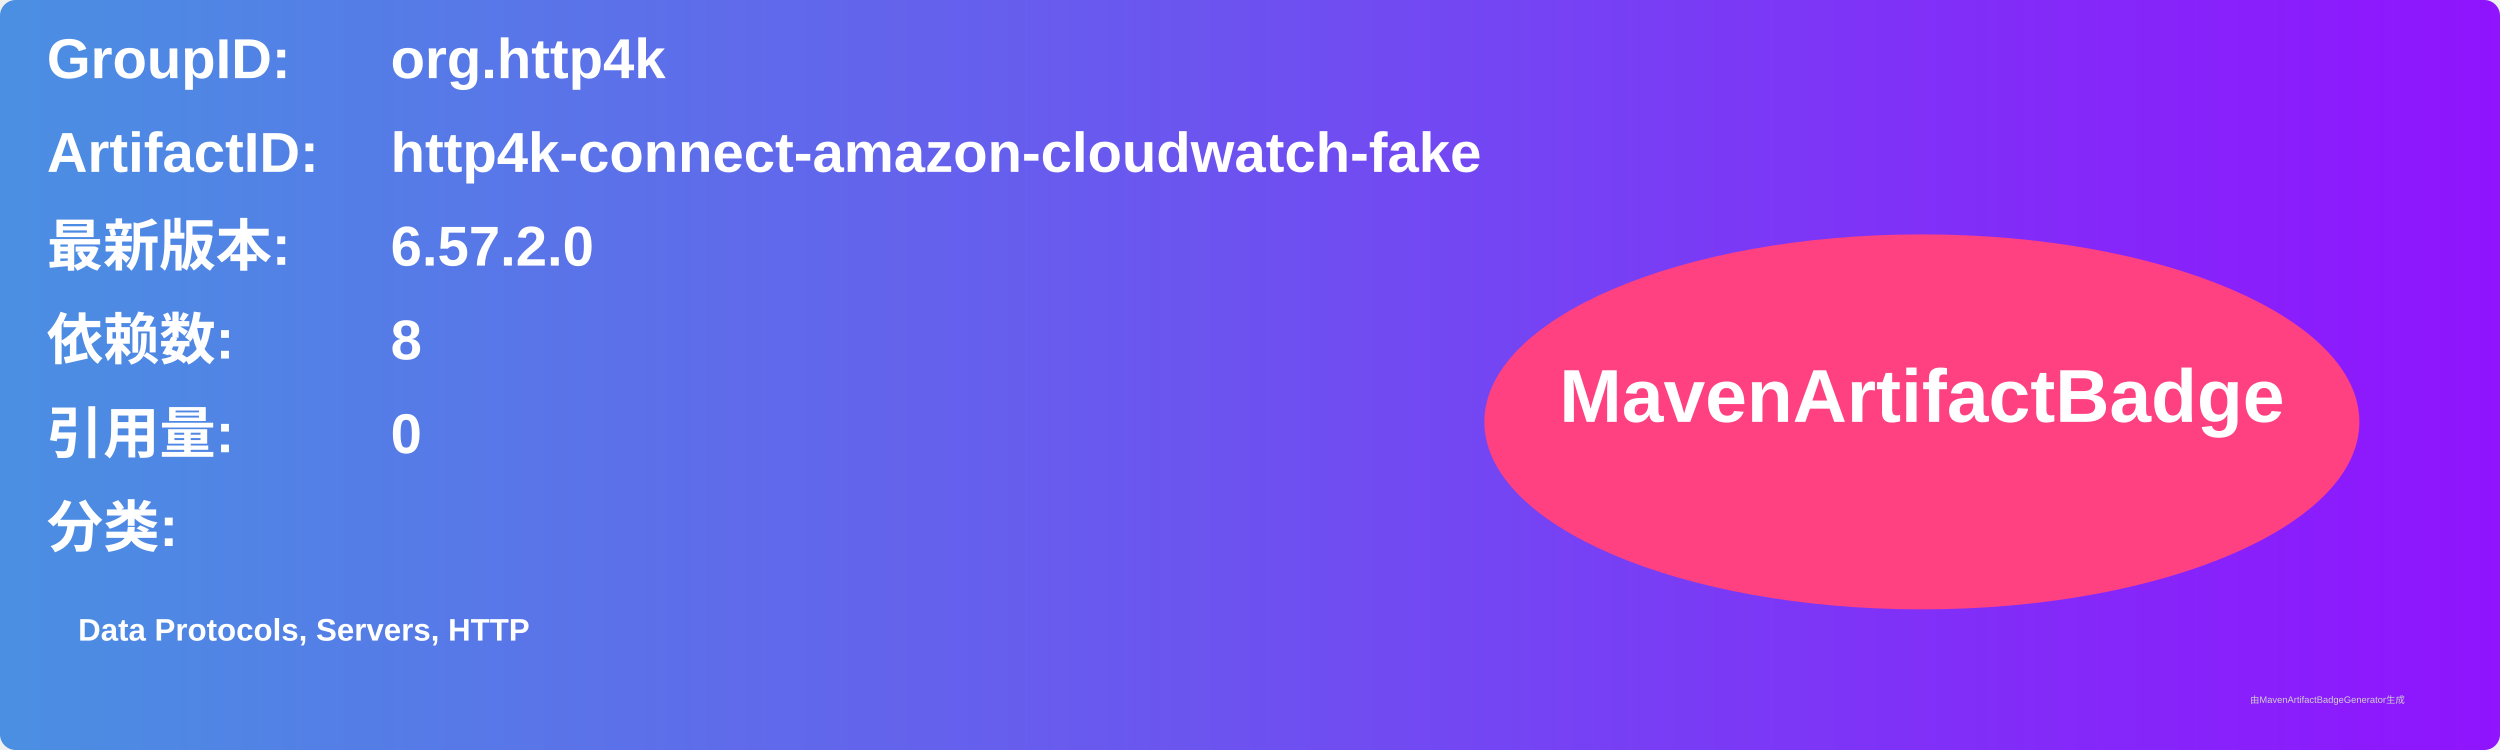
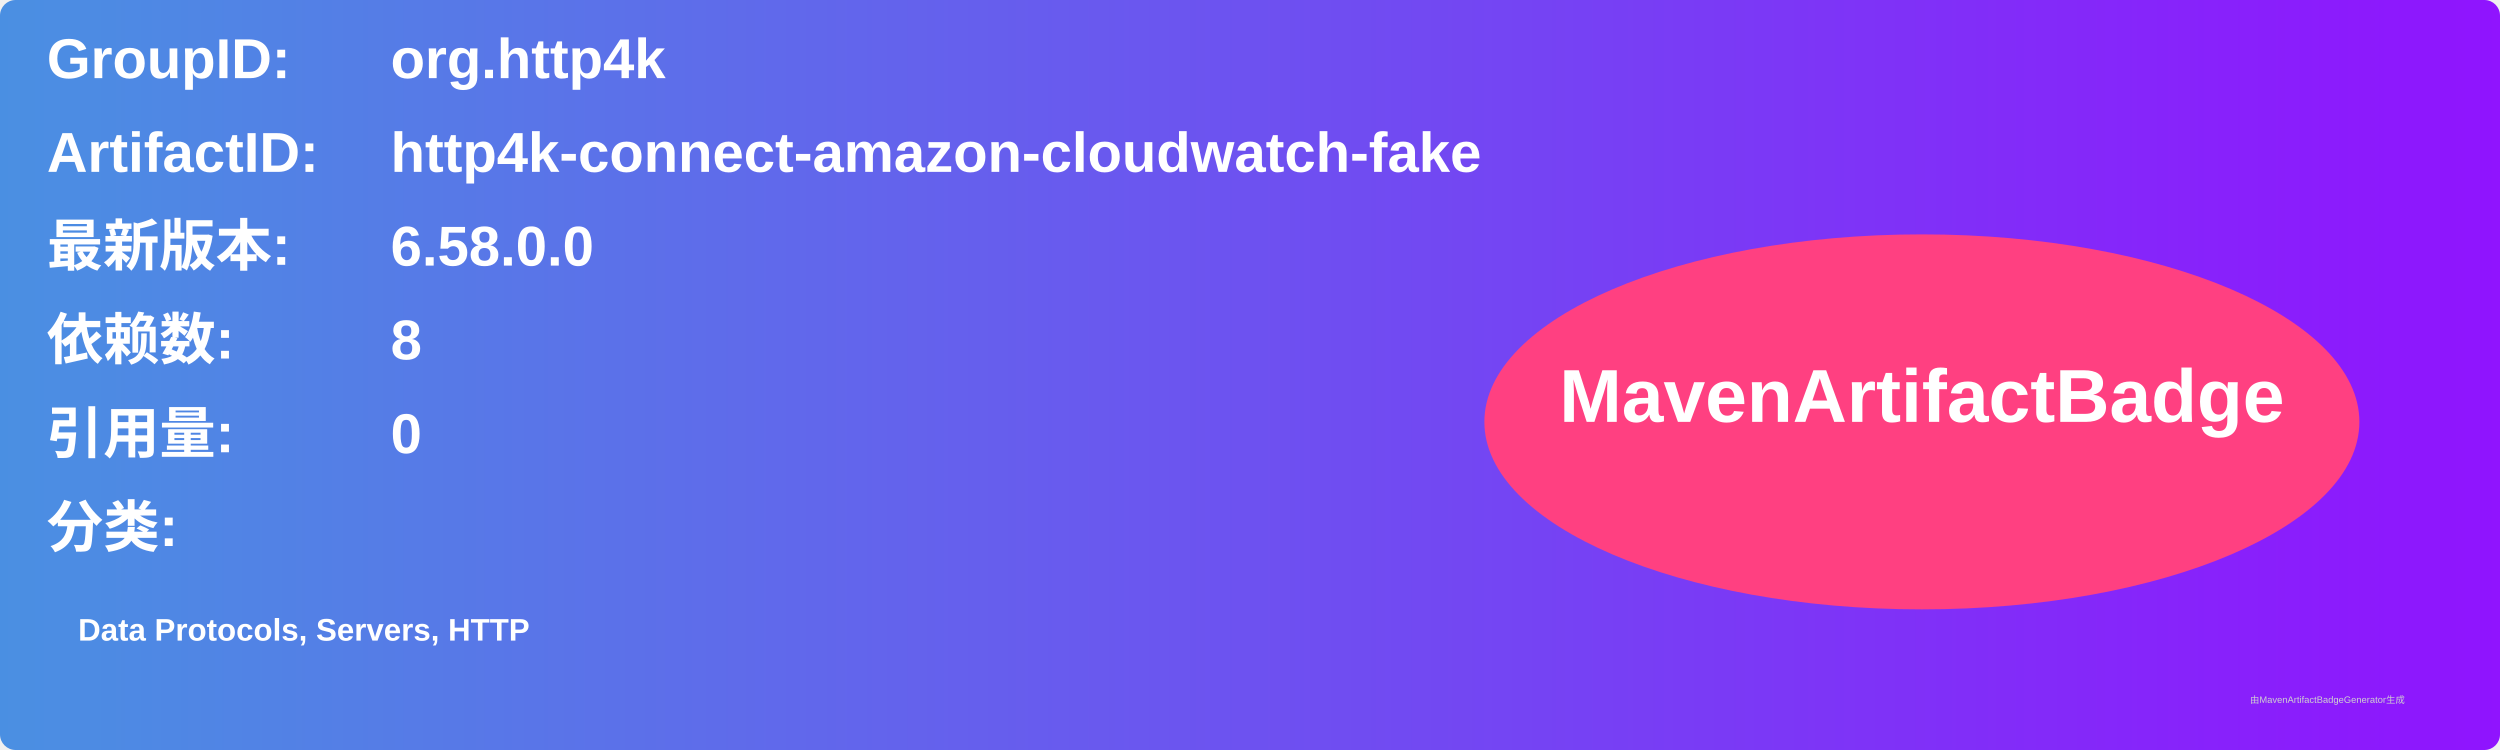
<svg xmlns="http://www.w3.org/2000/svg" width="800" height="240" viewBox="0 0 800 240">
  <linearGradient id="grad" x1="0%" y1="0%" x2="100%" y2="0%">
    <stop offset="0%" stop-color="#4a90e2" />
    <stop offset="100%" stop-color="#9013fe" />
  </linearGradient>
  <rect width="100%" height="100%" rx="5" ry="5" fill="url(#grad)" />
  <g transform="translate(15, 15)">
    <text x="0" y="10" font-family="Arial" font-size="18" fill="white" font-weight="bold" width="260">GroupID:</text>
    <text x="110" y="10" font-family="Arial" font-size="18" fill="white" font-weight="bold" width="460">org.http4k</text>
    <text x="0" y="40" font-family="Arial" font-size="18" fill="white" font-weight="bold" width="260">ArtifactID:</text>
    <text x="110" y="40" font-family="Arial" font-size="18" fill="white" font-weight="bold" width="460">http4k-connect-amazon-cloudwatch-fake</text>
    <text x="0" y="70" font-family="Arial" font-size="18" fill="white" font-weight="bold">最新版本:</text>
    <text x="110" y="70" font-family="Arial" font-size="18" fill="white" font-weight="bold">
-       <tspan font-weight="bold">6.57.2.0</tspan>
+       <tspan font-weight="bold">6.58.0.0</tspan>
    </text>
    <text x="0" y="100" font-family="Arial" font-size="18" fill="white" font-weight="bold">依赖数: </text>
    <text x="110" y="100" font-family="Arial" font-size="18" fill="white">
      <tspan font-weight="bold">8</tspan>
    </text>
    <text x="0" y="130" font-family="Arial" font-size="18" fill="white" font-weight="bold">引用量: </text>
    <text x="110" y="130" font-family="Arial" font-size="18" fill="white">
      <tspan font-weight="bold">0</tspan>
    </text>
    <text x="0" y="160" font-family="Arial" font-size="18" fill="white" font-weight="bold">分类:</text>
    <text x="10" y="190" font-family="Arial" font-size="10" fill="white">
      <tspan font-weight="bold">Data Protocols, Servers, HTTP</tspan>
    </text>
    <ellipse cx="600" cy="120" rx="140" ry="60" fill="#ff4081" />
    <text x="600" y="120" text-anchor="middle" font-family="Arial" font-size="24" fill="white" font-weight="bold">MavenArtifactBadge</text>
  </g>
  <text x="720" y="225" font-family="Arial" font-size="3" fill="#d0d0d0">由MavenArtifactBadgeGenerator生成</text>
</svg>
